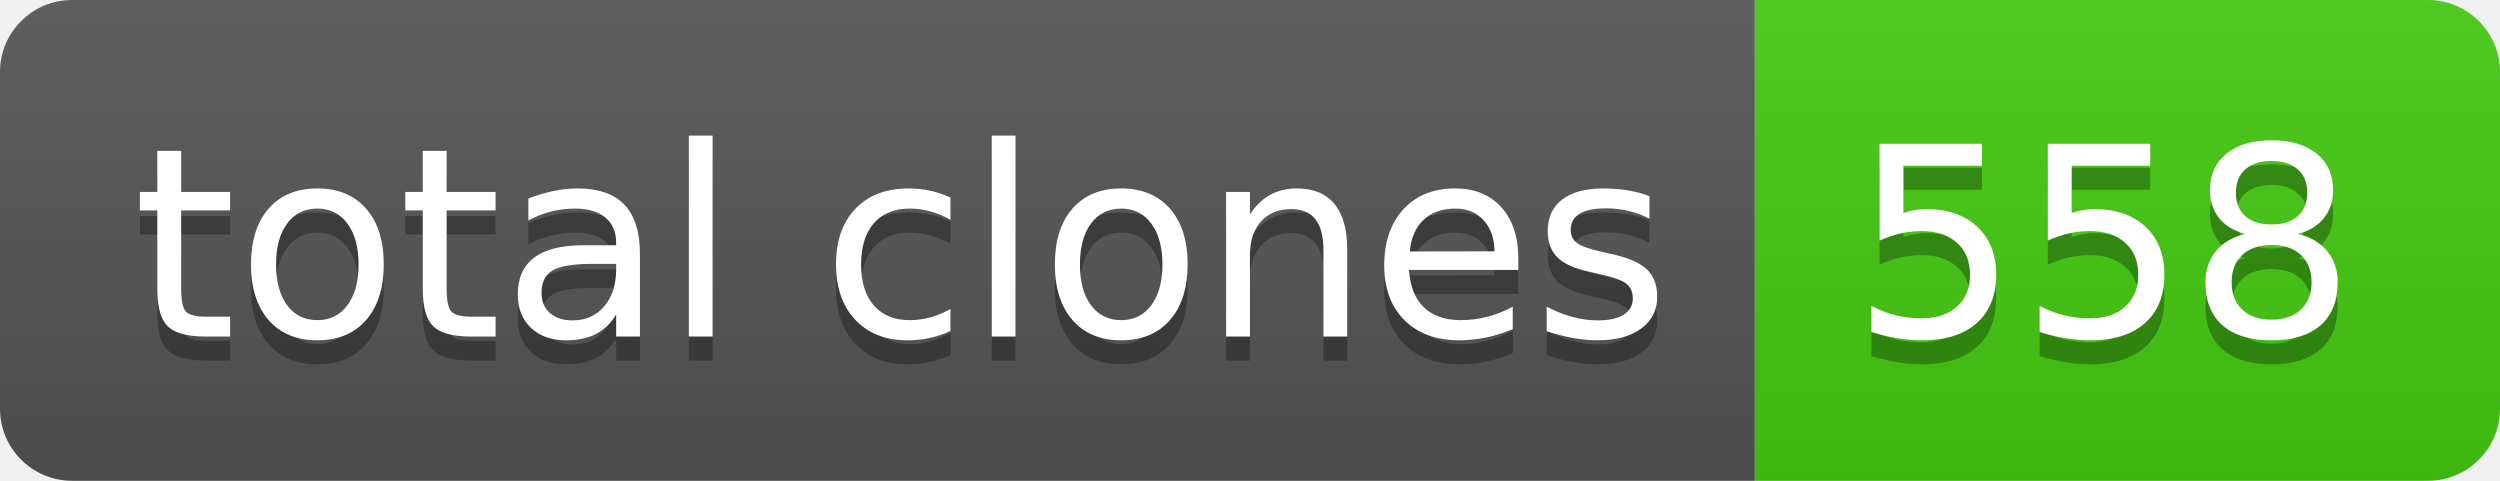
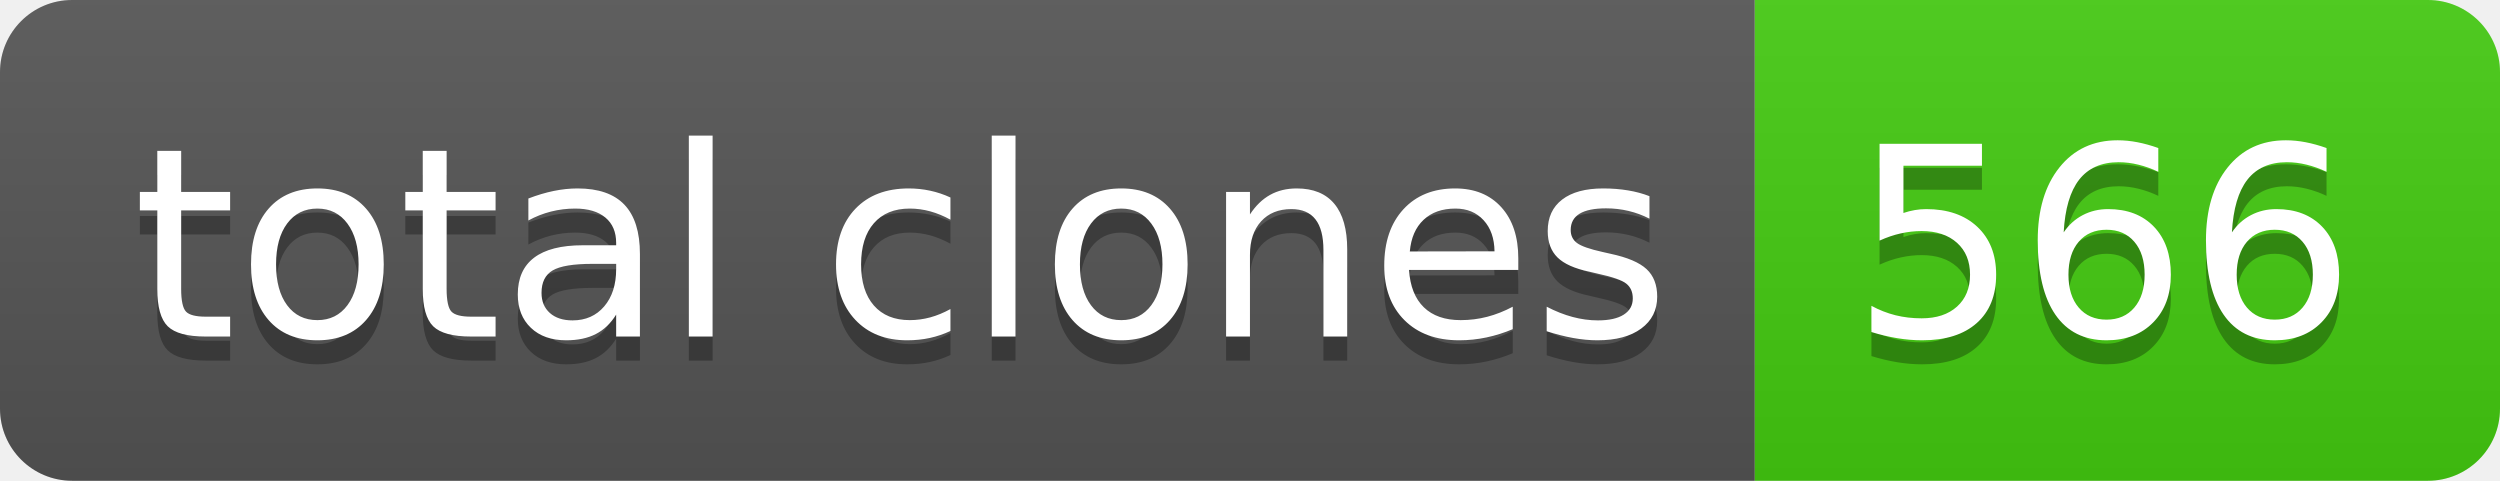
- <svg xmlns="http://www.w3.org/2000/svg" width="104" height="20" role="img" aria-label="total clones: 558">
+ <svg xmlns="http://www.w3.org/2000/svg" width="104" height="20" role="img" aria-label="total clones: 566">
  <linearGradient id="s" x2="0" y2="100%">
    <stop offset="0" stop-color="#bbb" stop-opacity=".1" />
    <stop offset="1" stop-opacity=".1" />
  </linearGradient>
  <clipPath id="r">
    <rect width="104" height="20" rx="3" fill="#fff" />
  </clipPath>
  <g clip-path="url(#r)">
    <rect width="73" height="20" fill="#555" />
    <rect x="73" width="31" height="20" fill="#4c1" />
    <rect width="104" height="20" fill="url(#s)" />
  </g>
  <g fill="#fff" text-anchor="middle" font-family="Verdana,Geneva,DejaVu Sans,sans-serif" text-rendering="geometricPrecision" font-size="110">
    <text aria-hidden="true" x="375" y="150" fill="#010101" fill-opacity=".3" transform="scale(.1)" textLength="630">total clones</text>
    <text x="375" y="140" transform="scale(.1)" fill="#fff" textLength="630">total clones</text>
-     <text aria-hidden="true" x="875" y="150" fill="#010101" fill-opacity=".3" transform="scale(.1)" textLength="210">558</text>
-     <text x="875" y="140" transform="scale(.1)" fill="#fff" textLength="210">558</text>
+     <text aria-hidden="true" x="875" y="150" fill="#010101" fill-opacity=".3" transform="scale(.1)" textLength="210">566</text>
+     <text x="875" y="140" transform="scale(.1)" fill="#fff" textLength="210">566</text>
  </g>
</svg>
